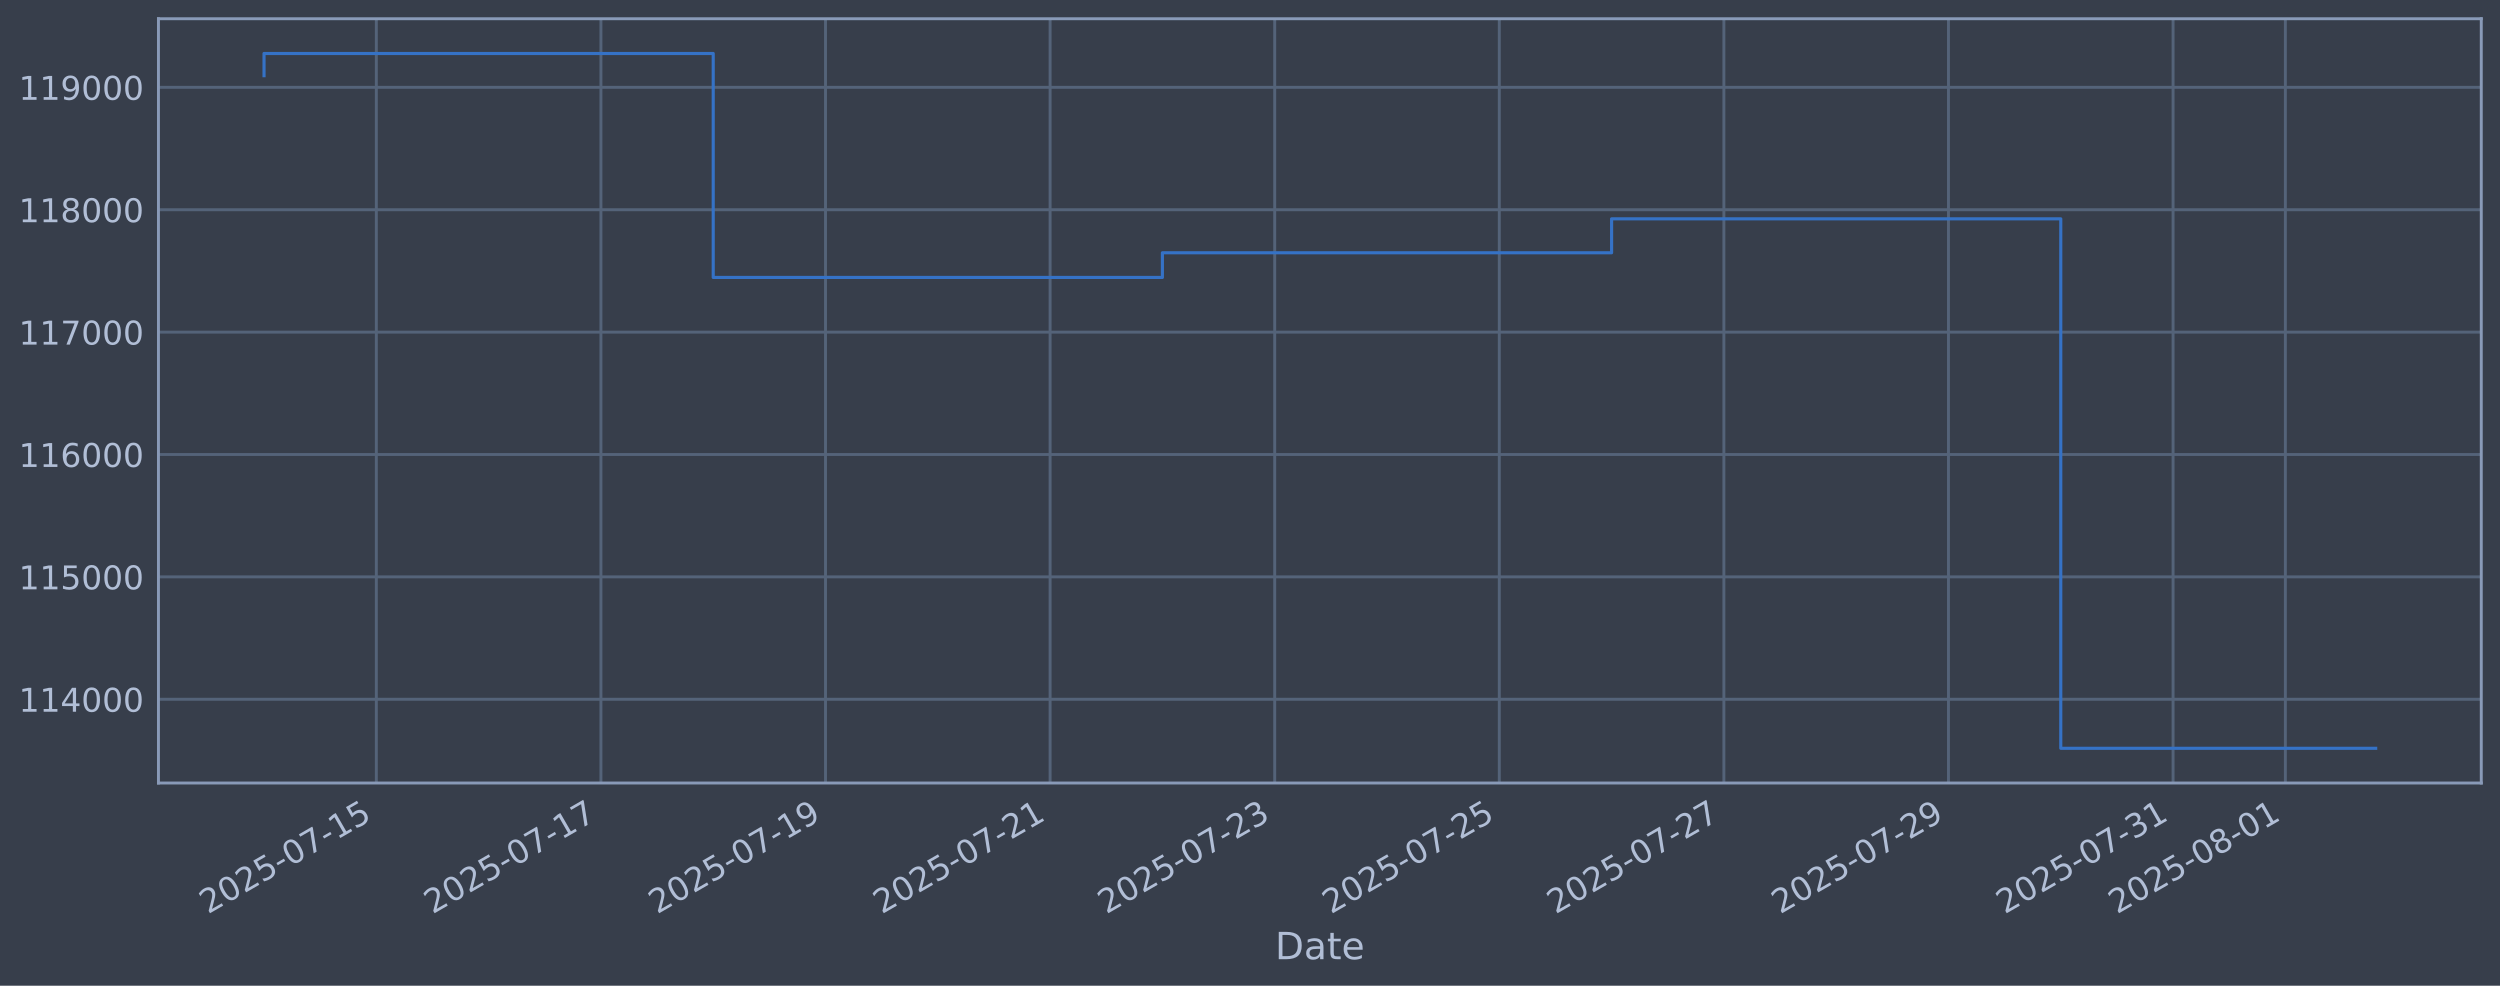
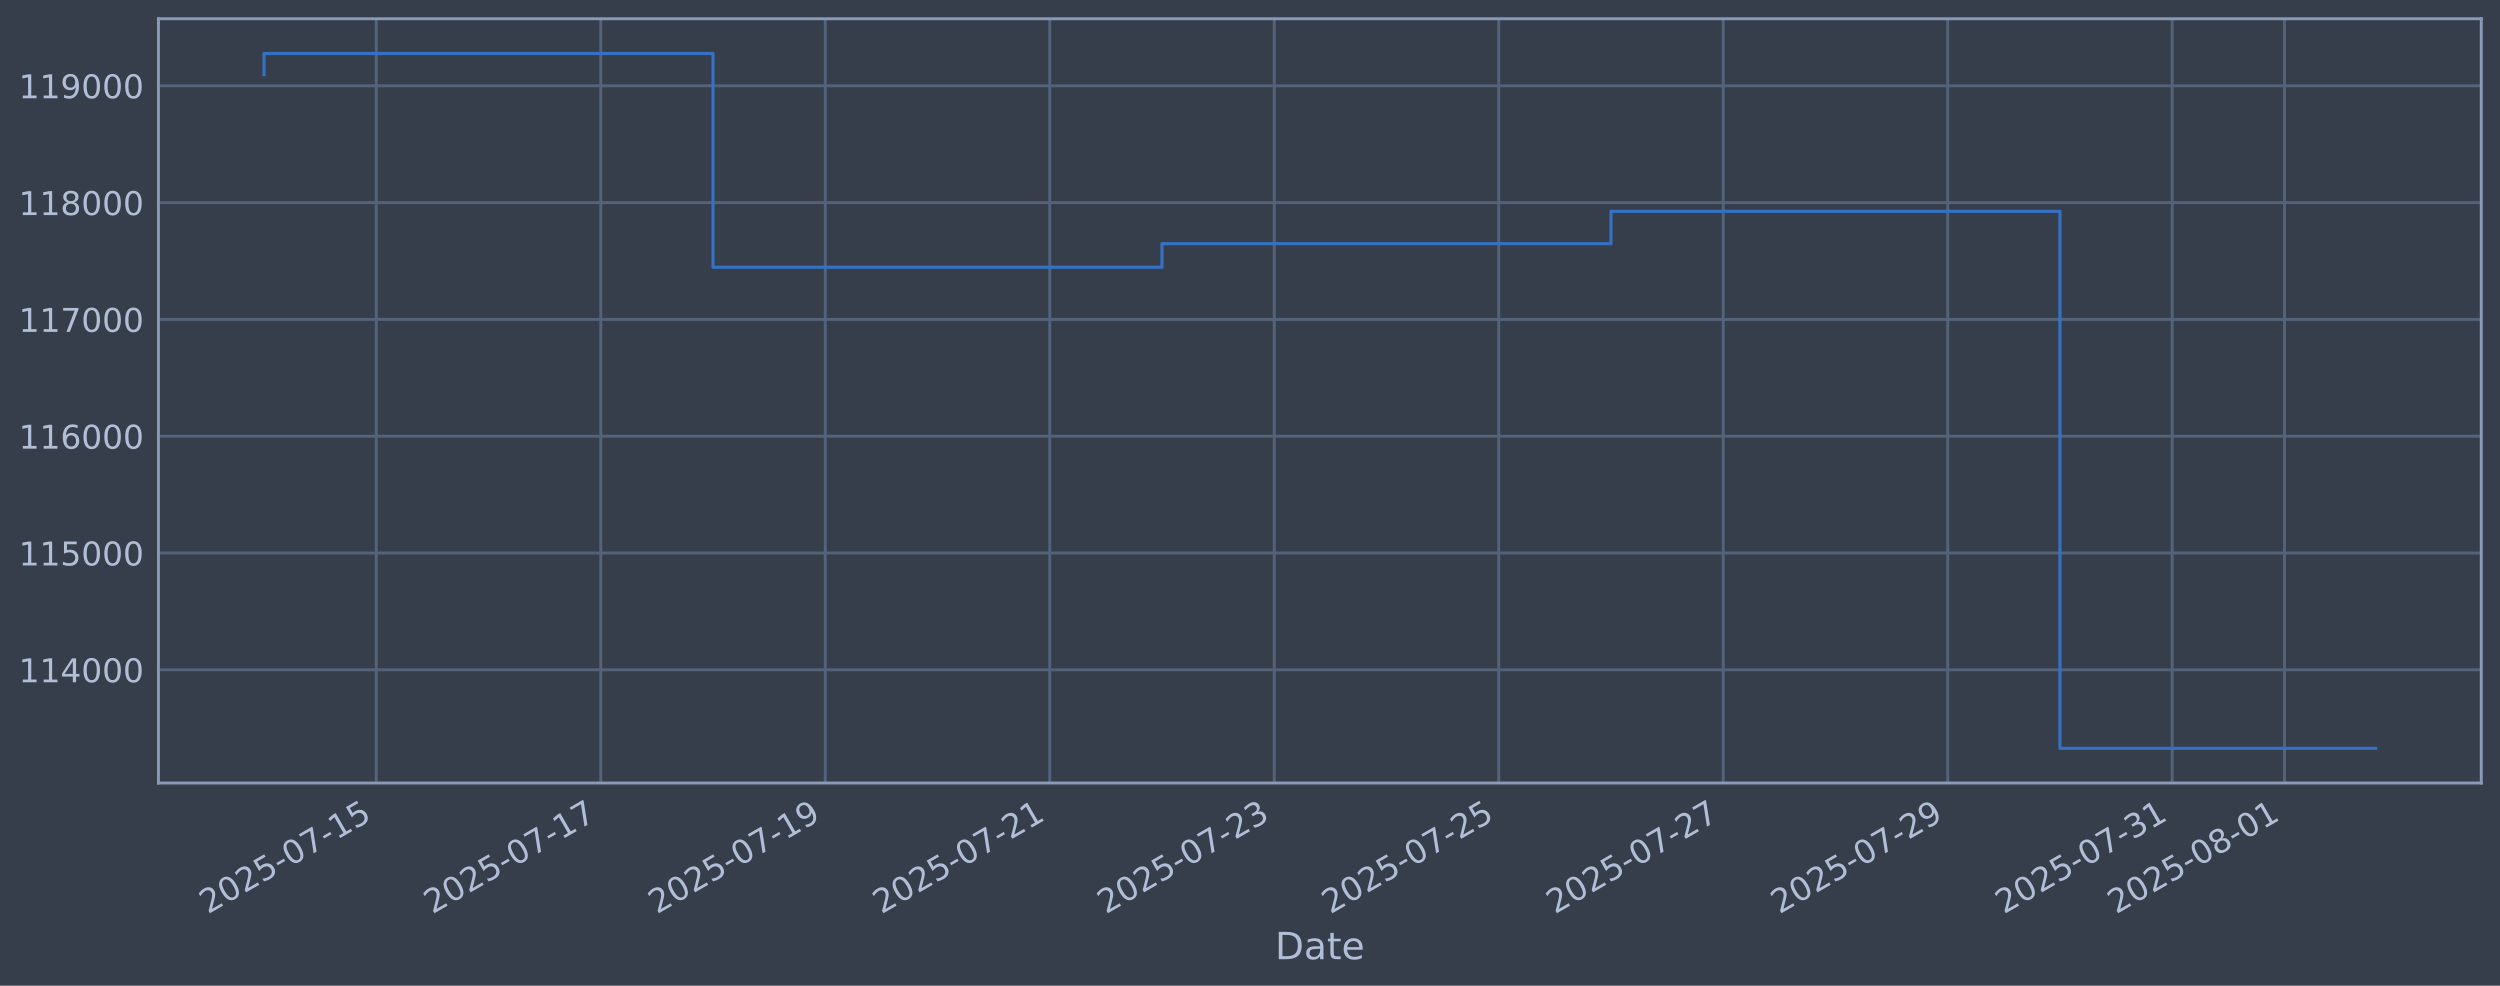
<svg xmlns="http://www.w3.org/2000/svg" xmlns:xlink="http://www.w3.org/1999/xlink" width="960.9pt" height="378.87pt" viewBox="0 0 960.9 378.87" version="1.1">
  <defs>
    <style type="text/css">*{stroke-linejoin: round; stroke-linecap: butt}</style>
  </defs>
  <g id="figure_1">
    <g id="patch_1">
      <path d="M 0 378.87  L 960.9 378.87  L 960.9 0  L 0 0  z " style="fill: #373e4b" />
    </g>
    <g id="axes_1">
      <g id="patch_2">
        <path d="M 60.901 300.96  L 953.701 300.96  L 953.701 7.2  L 60.901 7.2  z " style="fill: #373e4b" />
      </g>
      <g id="matplotlib.axis_1">
        <g id="xtick_1">
          <g id="line2d_1">
-             <path d="M 144.645 300.96  L 144.645 7.2  " clip-path="url(#p96e785e06b)" style="fill: none; stroke: #546379; stroke-width: 1.12; stroke-linecap: square" />
+             <path d="M 144.625 300.96  L 144.625 7.2  " clip-path="url(#pe9e37a0ef0)" style="fill: none; stroke: #546379; stroke-width: 1.12; stroke-linecap: square" />
          </g>
          <g id="line2d_2" />
          <g id="text_1">
-             <g style="fill: #b1bed6" transform="translate(79.91901 351.4642) rotate(-30) scale(0.126 -0.126)">
+             <g style="fill: #b1bed6" transform="translate(79.89971 351.4642) rotate(-30) scale(0.126 -0.126)">
              <defs>
                <path id="DejaVuSans-32" d="M 1228 531  L 3431 531  L 3431 0  L 469 0  L 469 531  Q 828 903 1448 1529  Q 2069 2156 2228 2338  Q 2531 2678 2651 2914  Q 2772 3150 2772 3378  Q 2772 3750 2511 3984  Q 2250 4219 1831 4219  Q 1534 4219 1204 4116  Q 875 4013 500 3803  L 500 4441  Q 881 4594 1212 4672  Q 1544 4750 1819 4750  Q 2544 4750 2975 4387  Q 3406 4025 3406 3419  Q 3406 3131 3298 2873  Q 3191 2616 2906 2266  Q 2828 2175 2409 1742  Q 1991 1309 1228 531  z " transform="scale(0.015625)" />
                <path id="DejaVuSans-30" d="M 2034 4250  Q 1547 4250 1301 3770  Q 1056 3291 1056 2328  Q 1056 1369 1301 889  Q 1547 409 2034 409  Q 2525 409 2770 889  Q 3016 1369 3016 2328  Q 3016 3291 2770 3770  Q 2525 4250 2034 4250  z M 2034 4750  Q 2819 4750 3233 4129  Q 3647 3509 3647 2328  Q 3647 1150 3233 529  Q 2819 -91 2034 -91  Q 1250 -91 836 529  Q 422 1150 422 2328  Q 422 3509 836 4129  Q 1250 4750 2034 4750  z " transform="scale(0.015625)" />
                <path id="DejaVuSans-35" d="M 691 4666  L 3169 4666  L 3169 4134  L 1269 4134  L 1269 2991  Q 1406 3038 1543 3061  Q 1681 3084 1819 3084  Q 2600 3084 3056 2656  Q 3513 2228 3513 1497  Q 3513 744 3044 326  Q 2575 -91 1722 -91  Q 1428 -91 1123 -41  Q 819 9 494 109  L 494 744  Q 775 591 1075 516  Q 1375 441 1709 441  Q 2250 441 2565 725  Q 2881 1009 2881 1497  Q 2881 1984 2565 2268  Q 2250 2553 1709 2553  Q 1456 2553 1204 2497  Q 953 2441 691 2322  L 691 4666  z " transform="scale(0.015625)" />
                <path id="DejaVuSans-2d" d="M 313 2009  L 1997 2009  L 1997 1497  L 313 1497  L 313 2009  z " transform="scale(0.015625)" />
                <path id="DejaVuSans-37" d="M 525 4666  L 3525 4666  L 3525 4397  L 1831 0  L 1172 0  L 2766 4134  L 525 4134  L 525 4666  z " transform="scale(0.015625)" />
                <path id="DejaVuSans-31" d="M 794 531  L 1825 531  L 1825 4091  L 703 3866  L 703 4441  L 1819 4666  L 2450 4666  L 2450 531  L 3481 531  L 3481 0  L 794 0  L 794 531  z " transform="scale(0.015625)" />
              </defs>
              <use xlink:href="#DejaVuSans-32" />
              <use xlink:href="#DejaVuSans-30" transform="translate(63.62305 0)" />
              <use xlink:href="#DejaVuSans-32" transform="translate(127.2461 0)" />
              <use xlink:href="#DejaVuSans-35" transform="translate(190.8691 0)" />
              <use xlink:href="#DejaVuSans-2d" transform="translate(254.4922 0)" />
              <use xlink:href="#DejaVuSans-30" transform="translate(290.5762 0)" />
              <use xlink:href="#DejaVuSans-37" transform="translate(354.1992 0)" />
              <use xlink:href="#DejaVuSans-2d" transform="translate(417.8223 0)" />
              <use xlink:href="#DejaVuSans-31" transform="translate(453.9062 0)" />
              <use xlink:href="#DejaVuSans-35" transform="translate(517.5293 0)" />
            </g>
          </g>
        </g>
        <g id="xtick_2">
          <g id="line2d_3">
-             <path d="M 230.969 300.96  L 230.969 7.2  " clip-path="url(#p96e785e06b)" style="fill: none; stroke: #546379; stroke-width: 1.12; stroke-linecap: square" />
+             <path d="M 230.911 300.96  L 230.911 7.2  " clip-path="url(#pe9e37a0ef0)" style="fill: none; stroke: #546379; stroke-width: 1.12; stroke-linecap: square" />
          </g>
          <g id="line2d_4" />
          <g id="text_2">
-             <g style="fill: #b1bed6" transform="translate(166.2434 351.4642) rotate(-30) scale(0.126 -0.126)">
+             <g style="fill: #b1bed6" transform="translate(166.1855 351.4642) rotate(-30) scale(0.126 -0.126)">
              <use xlink:href="#DejaVuSans-32" />
              <use xlink:href="#DejaVuSans-30" transform="translate(63.62305 0)" />
              <use xlink:href="#DejaVuSans-32" transform="translate(127.2461 0)" />
              <use xlink:href="#DejaVuSans-35" transform="translate(190.8691 0)" />
              <use xlink:href="#DejaVuSans-2d" transform="translate(254.4922 0)" />
              <use xlink:href="#DejaVuSans-30" transform="translate(290.5762 0)" />
              <use xlink:href="#DejaVuSans-37" transform="translate(354.1992 0)" />
              <use xlink:href="#DejaVuSans-2d" transform="translate(417.8223 0)" />
              <use xlink:href="#DejaVuSans-31" transform="translate(453.9062 0)" />
              <use xlink:href="#DejaVuSans-37" transform="translate(517.5293 0)" />
            </g>
          </g>
        </g>
        <g id="xtick_3">
          <g id="line2d_5">
-             <path d="M 317.293 300.96  L 317.293 7.2  " clip-path="url(#p96e785e06b)" style="fill: none; stroke: #546379; stroke-width: 1.12; stroke-linecap: square" />
+             <path d="M 317.197 300.96  L 317.197 7.2  " clip-path="url(#pe9e37a0ef0)" style="fill: none; stroke: #546379; stroke-width: 1.12; stroke-linecap: square" />
          </g>
          <g id="line2d_6" />
          <g id="text_3">
-             <g style="fill: #b1bed6" transform="translate(252.5678 351.4642) rotate(-30) scale(0.126 -0.126)">
+             <g style="fill: #b1bed6" transform="translate(252.4713 351.4642) rotate(-30) scale(0.126 -0.126)">
              <defs>
                <path id="DejaVuSans-39" d="M 703 97  L 703 672  Q 941 559 1184 500  Q 1428 441 1663 441  Q 2288 441 2617 861  Q 2947 1281 2994 2138  Q 2813 1869 2534 1725  Q 2256 1581 1919 1581  Q 1219 1581 811 2004  Q 403 2428 403 3163  Q 403 3881 828 4315  Q 1253 4750 1959 4750  Q 2769 4750 3195 4129  Q 3622 3509 3622 2328  Q 3622 1225 3098 567  Q 2575 -91 1691 -91  Q 1453 -91 1209 -44  Q 966 3 703 97  z M 1959 2075  Q 2384 2075 2632 2365  Q 2881 2656 2881 3163  Q 2881 3666 2632 3958  Q 2384 4250 1959 4250  Q 1534 4250 1286 3958  Q 1038 3666 1038 3163  Q 1038 2656 1286 2365  Q 1534 2075 1959 2075  z " transform="scale(0.015625)" />
              </defs>
              <use xlink:href="#DejaVuSans-32" />
              <use xlink:href="#DejaVuSans-30" transform="translate(63.62305 0)" />
              <use xlink:href="#DejaVuSans-32" transform="translate(127.2461 0)" />
              <use xlink:href="#DejaVuSans-35" transform="translate(190.8691 0)" />
              <use xlink:href="#DejaVuSans-2d" transform="translate(254.4922 0)" />
              <use xlink:href="#DejaVuSans-30" transform="translate(290.5762 0)" />
              <use xlink:href="#DejaVuSans-37" transform="translate(354.1992 0)" />
              <use xlink:href="#DejaVuSans-2d" transform="translate(417.8223 0)" />
              <use xlink:href="#DejaVuSans-31" transform="translate(453.9062 0)" />
              <use xlink:href="#DejaVuSans-39" transform="translate(517.5293 0)" />
            </g>
          </g>
        </g>
        <g id="xtick_4">
          <g id="line2d_7">
-             <path d="M 403.618 300.96  L 403.618 7.2  " clip-path="url(#p96e785e06b)" style="fill: none; stroke: #546379; stroke-width: 1.12; stroke-linecap: square" />
+             <path d="M 403.483 300.96  L 403.483 7.2  " clip-path="url(#pe9e37a0ef0)" style="fill: none; stroke: #546379; stroke-width: 1.12; stroke-linecap: square" />
          </g>
          <g id="line2d_8" />
          <g id="text_4">
-             <g style="fill: #b1bed6" transform="translate(338.8922 351.4642) rotate(-30) scale(0.126 -0.126)">
+             <g style="fill: #b1bed6" transform="translate(338.7571 351.4642) rotate(-30) scale(0.126 -0.126)">
              <use xlink:href="#DejaVuSans-32" />
              <use xlink:href="#DejaVuSans-30" transform="translate(63.62305 0)" />
              <use xlink:href="#DejaVuSans-32" transform="translate(127.2461 0)" />
              <use xlink:href="#DejaVuSans-35" transform="translate(190.8691 0)" />
              <use xlink:href="#DejaVuSans-2d" transform="translate(254.4922 0)" />
              <use xlink:href="#DejaVuSans-30" transform="translate(290.5762 0)" />
              <use xlink:href="#DejaVuSans-37" transform="translate(354.1992 0)" />
              <use xlink:href="#DejaVuSans-2d" transform="translate(417.8223 0)" />
              <use xlink:href="#DejaVuSans-32" transform="translate(453.9062 0)" />
              <use xlink:href="#DejaVuSans-31" transform="translate(517.5293 0)" />
            </g>
          </g>
        </g>
        <g id="xtick_5">
          <g id="line2d_9">
-             <path d="M 489.942 300.96  L 489.942 7.2  " clip-path="url(#p96e785e06b)" style="fill: none; stroke: #546379; stroke-width: 1.12; stroke-linecap: square" />
+             <path d="M 489.768 300.96  L 489.768 7.2  " clip-path="url(#pe9e37a0ef0)" style="fill: none; stroke: #546379; stroke-width: 1.12; stroke-linecap: square" />
          </g>
          <g id="line2d_10" />
          <g id="text_5">
-             <g style="fill: #b1bed6" transform="translate(425.2167 351.4642) rotate(-30) scale(0.126 -0.126)">
+             <g style="fill: #b1bed6" transform="translate(425.0429 351.4642) rotate(-30) scale(0.126 -0.126)">
              <defs>
                <path id="DejaVuSans-33" d="M 2597 2516  Q 3050 2419 3304 2112  Q 3559 1806 3559 1356  Q 3559 666 3084 287  Q 2609 -91 1734 -91  Q 1441 -91 1130 -33  Q 819 25 488 141  L 488 750  Q 750 597 1062 519  Q 1375 441 1716 441  Q 2309 441 2620 675  Q 2931 909 2931 1356  Q 2931 1769 2642 2001  Q 2353 2234 1838 2234  L 1294 2234  L 1294 2753  L 1863 2753  Q 2328 2753 2575 2939  Q 2822 3125 2822 3475  Q 2822 3834 2567 4026  Q 2313 4219 1838 4219  Q 1578 4219 1281 4162  Q 984 4106 628 3988  L 628 4550  Q 988 4650 1302 4700  Q 1616 4750 1894 4750  Q 2613 4750 3031 4423  Q 3450 4097 3450 3541  Q 3450 3153 3228 2886  Q 3006 2619 2597 2516  z " transform="scale(0.015625)" />
              </defs>
              <use xlink:href="#DejaVuSans-32" />
              <use xlink:href="#DejaVuSans-30" transform="translate(63.62305 0)" />
              <use xlink:href="#DejaVuSans-32" transform="translate(127.2461 0)" />
              <use xlink:href="#DejaVuSans-35" transform="translate(190.8691 0)" />
              <use xlink:href="#DejaVuSans-2d" transform="translate(254.4922 0)" />
              <use xlink:href="#DejaVuSans-30" transform="translate(290.5762 0)" />
              <use xlink:href="#DejaVuSans-37" transform="translate(354.1992 0)" />
              <use xlink:href="#DejaVuSans-2d" transform="translate(417.8223 0)" />
              <use xlink:href="#DejaVuSans-32" transform="translate(453.9062 0)" />
              <use xlink:href="#DejaVuSans-33" transform="translate(517.5293 0)" />
            </g>
          </g>
        </g>
        <g id="xtick_6">
          <g id="line2d_11">
-             <path d="M 576.267 300.96  L 576.267 7.2  " clip-path="url(#p96e785e06b)" style="fill: none; stroke: #546379; stroke-width: 1.12; stroke-linecap: square" />
+             <path d="M 576.054 300.96  L 576.054 7.2  " clip-path="url(#pe9e37a0ef0)" style="fill: none; stroke: #546379; stroke-width: 1.12; stroke-linecap: square" />
          </g>
          <g id="line2d_12" />
          <g id="text_6">
-             <g style="fill: #b1bed6" transform="translate(511.5411 351.4642) rotate(-30) scale(0.126 -0.126)">
+             <g style="fill: #b1bed6" transform="translate(511.3287 351.4642) rotate(-30) scale(0.126 -0.126)">
              <use xlink:href="#DejaVuSans-32" />
              <use xlink:href="#DejaVuSans-30" transform="translate(63.62305 0)" />
              <use xlink:href="#DejaVuSans-32" transform="translate(127.2461 0)" />
              <use xlink:href="#DejaVuSans-35" transform="translate(190.8691 0)" />
              <use xlink:href="#DejaVuSans-2d" transform="translate(254.4922 0)" />
              <use xlink:href="#DejaVuSans-30" transform="translate(290.5762 0)" />
              <use xlink:href="#DejaVuSans-37" transform="translate(354.1992 0)" />
              <use xlink:href="#DejaVuSans-2d" transform="translate(417.8223 0)" />
              <use xlink:href="#DejaVuSans-32" transform="translate(453.9062 0)" />
              <use xlink:href="#DejaVuSans-35" transform="translate(517.5293 0)" />
            </g>
          </g>
        </g>
        <g id="xtick_7">
          <g id="line2d_13">
-             <path d="M 662.591 300.96  L 662.591 7.2  " clip-path="url(#p96e785e06b)" style="fill: none; stroke: #546379; stroke-width: 1.12; stroke-linecap: square" />
+             <path d="M 662.34 300.96  L 662.34 7.2  " clip-path="url(#pe9e37a0ef0)" style="fill: none; stroke: #546379; stroke-width: 1.12; stroke-linecap: square" />
          </g>
          <g id="line2d_14" />
          <g id="text_7">
-             <g style="fill: #b1bed6" transform="translate(597.8655 351.4642) rotate(-30) scale(0.126 -0.126)">
+             <g style="fill: #b1bed6" transform="translate(597.6145 351.4642) rotate(-30) scale(0.126 -0.126)">
              <use xlink:href="#DejaVuSans-32" />
              <use xlink:href="#DejaVuSans-30" transform="translate(63.62305 0)" />
              <use xlink:href="#DejaVuSans-32" transform="translate(127.2461 0)" />
              <use xlink:href="#DejaVuSans-35" transform="translate(190.8691 0)" />
              <use xlink:href="#DejaVuSans-2d" transform="translate(254.4922 0)" />
              <use xlink:href="#DejaVuSans-30" transform="translate(290.5762 0)" />
              <use xlink:href="#DejaVuSans-37" transform="translate(354.1992 0)" />
              <use xlink:href="#DejaVuSans-2d" transform="translate(417.8223 0)" />
              <use xlink:href="#DejaVuSans-32" transform="translate(453.9062 0)" />
              <use xlink:href="#DejaVuSans-37" transform="translate(517.5293 0)" />
            </g>
          </g>
        </g>
        <g id="xtick_8">
          <g id="line2d_15">
-             <path d="M 748.915 300.96  L 748.915 7.2  " clip-path="url(#p96e785e06b)" style="fill: none; stroke: #546379; stroke-width: 1.12; stroke-linecap: square" />
+             <path d="M 748.626 300.96  L 748.626 7.2  " clip-path="url(#pe9e37a0ef0)" style="fill: none; stroke: #546379; stroke-width: 1.12; stroke-linecap: square" />
          </g>
          <g id="line2d_16" />
          <g id="text_8">
-             <g style="fill: #b1bed6" transform="translate(684.1899 351.4642) rotate(-30) scale(0.126 -0.126)">
+             <g style="fill: #b1bed6" transform="translate(683.9003 351.4642) rotate(-30) scale(0.126 -0.126)">
              <use xlink:href="#DejaVuSans-32" />
              <use xlink:href="#DejaVuSans-30" transform="translate(63.62305 0)" />
              <use xlink:href="#DejaVuSans-32" transform="translate(127.2461 0)" />
              <use xlink:href="#DejaVuSans-35" transform="translate(190.8691 0)" />
              <use xlink:href="#DejaVuSans-2d" transform="translate(254.4922 0)" />
              <use xlink:href="#DejaVuSans-30" transform="translate(290.5762 0)" />
              <use xlink:href="#DejaVuSans-37" transform="translate(354.1992 0)" />
              <use xlink:href="#DejaVuSans-2d" transform="translate(417.8223 0)" />
              <use xlink:href="#DejaVuSans-32" transform="translate(453.9062 0)" />
              <use xlink:href="#DejaVuSans-39" transform="translate(517.5293 0)" />
            </g>
          </g>
        </g>
        <g id="xtick_9">
          <g id="line2d_17">
-             <path d="M 835.24 300.96  L 835.24 7.2  " clip-path="url(#p96e785e06b)" style="fill: none; stroke: #546379; stroke-width: 1.12; stroke-linecap: square" />
+             <path d="M 834.912 300.96  L 834.912 7.2  " clip-path="url(#pe9e37a0ef0)" style="fill: none; stroke: #546379; stroke-width: 1.12; stroke-linecap: square" />
          </g>
          <g id="line2d_18" />
          <g id="text_9">
-             <g style="fill: #b1bed6" transform="translate(770.5143 351.4642) rotate(-30) scale(0.126 -0.126)">
+             <g style="fill: #b1bed6" transform="translate(770.186 351.4642) rotate(-30) scale(0.126 -0.126)">
              <use xlink:href="#DejaVuSans-32" />
              <use xlink:href="#DejaVuSans-30" transform="translate(63.62305 0)" />
              <use xlink:href="#DejaVuSans-32" transform="translate(127.2461 0)" />
              <use xlink:href="#DejaVuSans-35" transform="translate(190.8691 0)" />
              <use xlink:href="#DejaVuSans-2d" transform="translate(254.4922 0)" />
              <use xlink:href="#DejaVuSans-30" transform="translate(290.5762 0)" />
              <use xlink:href="#DejaVuSans-37" transform="translate(354.1992 0)" />
              <use xlink:href="#DejaVuSans-2d" transform="translate(417.8223 0)" />
              <use xlink:href="#DejaVuSans-33" transform="translate(453.9062 0)" />
              <use xlink:href="#DejaVuSans-31" transform="translate(517.5293 0)" />
            </g>
          </g>
        </g>
        <g id="xtick_10">
          <g id="line2d_19">
-             <path d="M 878.402 300.96  L 878.402 7.2  " clip-path="url(#p96e785e06b)" style="fill: none; stroke: #546379; stroke-width: 1.12; stroke-linecap: square" />
+             <path d="M 878.054 300.96  L 878.054 7.2  " clip-path="url(#pe9e37a0ef0)" style="fill: none; stroke: #546379; stroke-width: 1.12; stroke-linecap: square" />
          </g>
          <g id="line2d_20" />
          <g id="text_10">
-             <g style="fill: #b1bed6" transform="translate(813.6765 351.4642) rotate(-30) scale(0.126 -0.126)">
+             <g style="fill: #b1bed6" transform="translate(813.3289 351.4642) rotate(-30) scale(0.126 -0.126)">
              <defs>
                <path id="DejaVuSans-38" d="M 2034 2216  Q 1584 2216 1326 1975  Q 1069 1734 1069 1313  Q 1069 891 1326 650  Q 1584 409 2034 409  Q 2484 409 2743 651  Q 3003 894 3003 1313  Q 3003 1734 2745 1975  Q 2488 2216 2034 2216  z M 1403 2484  Q 997 2584 770 2862  Q 544 3141 544 3541  Q 544 4100 942 4425  Q 1341 4750 2034 4750  Q 2731 4750 3128 4425  Q 3525 4100 3525 3541  Q 3525 3141 3298 2862  Q 3072 2584 2669 2484  Q 3125 2378 3379 2068  Q 3634 1759 3634 1313  Q 3634 634 3220 271  Q 2806 -91 2034 -91  Q 1263 -91 848 271  Q 434 634 434 1313  Q 434 1759 690 2068  Q 947 2378 1403 2484  z M 1172 3481  Q 1172 3119 1398 2916  Q 1625 2713 2034 2713  Q 2441 2713 2670 2916  Q 2900 3119 2900 3481  Q 2900 3844 2670 4047  Q 2441 4250 2034 4250  Q 1625 4250 1398 4047  Q 1172 3844 1172 3481  z " transform="scale(0.015625)" />
              </defs>
              <use xlink:href="#DejaVuSans-32" />
              <use xlink:href="#DejaVuSans-30" transform="translate(63.62305 0)" />
              <use xlink:href="#DejaVuSans-32" transform="translate(127.2461 0)" />
              <use xlink:href="#DejaVuSans-35" transform="translate(190.8691 0)" />
              <use xlink:href="#DejaVuSans-2d" transform="translate(254.4922 0)" />
              <use xlink:href="#DejaVuSans-30" transform="translate(290.5762 0)" />
              <use xlink:href="#DejaVuSans-38" transform="translate(354.1992 0)" />
              <use xlink:href="#DejaVuSans-2d" transform="translate(417.8223 0)" />
              <use xlink:href="#DejaVuSans-30" transform="translate(453.9062 0)" />
              <use xlink:href="#DejaVuSans-31" transform="translate(517.5293 0)" />
            </g>
          </g>
        </g>
        <g id="text_11">
          <g style="fill: #b1bed6" transform="translate(490.0914 368.6753) scale(0.144 -0.144)">
            <defs>
              <path id="DejaVuSans-44" d="M 1259 4147  L 1259 519  L 2022 519  Q 2988 519 3436 956  Q 3884 1394 3884 2338  Q 3884 3275 3436 3711  Q 2988 4147 2022 4147  L 1259 4147  z M 628 4666  L 1925 4666  Q 3281 4666 3915 4102  Q 4550 3538 4550 2338  Q 4550 1131 3912 565  Q 3275 0 1925 0  L 628 0  L 628 4666  z " transform="scale(0.015625)" />
              <path id="DejaVuSans-61" d="M 2194 1759  Q 1497 1759 1228 1600  Q 959 1441 959 1056  Q 959 750 1161 570  Q 1363 391 1709 391  Q 2188 391 2477 730  Q 2766 1069 2766 1631  L 2766 1759  L 2194 1759  z M 3341 1997  L 3341 0  L 2766 0  L 2766 531  Q 2569 213 2275 61  Q 1981 -91 1556 -91  Q 1019 -91 701 211  Q 384 513 384 1019  Q 384 1609 779 1909  Q 1175 2209 1959 2209  L 2766 2209  L 2766 2266  Q 2766 2663 2505 2880  Q 2244 3097 1772 3097  Q 1472 3097 1187 3025  Q 903 2953 641 2809  L 641 3341  Q 956 3463 1253 3523  Q 1550 3584 1831 3584  Q 2591 3584 2966 3190  Q 3341 2797 3341 1997  z " transform="scale(0.015625)" />
              <path id="DejaVuSans-74" d="M 1172 4494  L 1172 3500  L 2356 3500  L 2356 3053  L 1172 3053  L 1172 1153  Q 1172 725 1289 603  Q 1406 481 1766 481  L 2356 481  L 2356 0  L 1766 0  Q 1100 0 847 248  Q 594 497 594 1153  L 594 3053  L 172 3053  L 172 3500  L 594 3500  L 594 4494  L 1172 4494  z " transform="scale(0.015625)" />
              <path id="DejaVuSans-65" d="M 3597 1894  L 3597 1613  L 953 1613  Q 991 1019 1311 708  Q 1631 397 2203 397  Q 2534 397 2845 478  Q 3156 559 3463 722  L 3463 178  Q 3153 47 2828 -22  Q 2503 -91 2169 -91  Q 1331 -91 842 396  Q 353 884 353 1716  Q 353 2575 817 3079  Q 1281 3584 2069 3584  Q 2775 3584 3186 3129  Q 3597 2675 3597 1894  z M 3022 2063  Q 3016 2534 2758 2815  Q 2500 3097 2075 3097  Q 1594 3097 1305 2825  Q 1016 2553 972 2059  L 3022 2063  z " transform="scale(0.015625)" />
            </defs>
            <use xlink:href="#DejaVuSans-44" />
            <use xlink:href="#DejaVuSans-61" transform="translate(77.00195 0)" />
            <use xlink:href="#DejaVuSans-74" transform="translate(138.2812 0)" />
            <use xlink:href="#DejaVuSans-65" transform="translate(177.4902 0)" />
          </g>
        </g>
      </g>
      <g id="matplotlib.axis_2">
        <g id="ytick_1">
          <g id="line2d_21">
-             <path d="M 60.901 268.769  L 953.701 268.769  " clip-path="url(#p96e785e06b)" style="fill: none; stroke: #546379; stroke-width: 1.12; stroke-linecap: square" />
+             <path d="M 60.901 257.442  L 953.701 257.442  " clip-path="url(#pe9e37a0ef0)" style="fill: none; stroke: #546379; stroke-width: 1.12; stroke-linecap: square" />
          </g>
          <g id="line2d_22" />
          <g id="text_12">
-             <g style="fill: #b1bed6" transform="translate(7.2 273.5556) scale(0.126 -0.126)">
+             <g style="fill: #b1bed6" transform="translate(7.2 262.2295) scale(0.126 -0.126)">
              <defs>
                <path id="DejaVuSans-34" d="M 2419 4116  L 825 1625  L 2419 1625  L 2419 4116  z M 2253 4666  L 3047 4666  L 3047 1625  L 3713 1625  L 3713 1100  L 3047 1100  L 3047 0  L 2419 0  L 2419 1100  L 313 1100  L 313 1709  L 2253 4666  z " transform="scale(0.015625)" />
              </defs>
              <use xlink:href="#DejaVuSans-31" />
              <use xlink:href="#DejaVuSans-31" transform="translate(63.62305 0)" />
              <use xlink:href="#DejaVuSans-34" transform="translate(127.2461 0)" />
              <use xlink:href="#DejaVuSans-30" transform="translate(190.8691 0)" />
              <use xlink:href="#DejaVuSans-30" transform="translate(254.4922 0)" />
              <use xlink:href="#DejaVuSans-30" transform="translate(318.1152 0)" />
            </g>
          </g>
        </g>
        <g id="ytick_2">
          <g id="line2d_23">
-             <path d="M 60.901 221.73  L 953.701 221.73  " clip-path="url(#p96e785e06b)" style="fill: none; stroke: #546379; stroke-width: 1.12; stroke-linecap: square" />
+             <path d="M 60.901 212.55  L 953.701 212.55  " clip-path="url(#pe9e37a0ef0)" style="fill: none; stroke: #546379; stroke-width: 1.12; stroke-linecap: square" />
          </g>
          <g id="line2d_24" />
          <g id="text_13">
-             <g style="fill: #b1bed6" transform="translate(7.2 226.5169) scale(0.126 -0.126)">
+             <g style="fill: #b1bed6" transform="translate(7.2 217.3372) scale(0.126 -0.126)">
              <use xlink:href="#DejaVuSans-31" />
              <use xlink:href="#DejaVuSans-31" transform="translate(63.62305 0)" />
              <use xlink:href="#DejaVuSans-35" transform="translate(127.2461 0)" />
              <use xlink:href="#DejaVuSans-30" transform="translate(190.8691 0)" />
              <use xlink:href="#DejaVuSans-30" transform="translate(254.4922 0)" />
              <use xlink:href="#DejaVuSans-30" transform="translate(318.1152 0)" />
            </g>
          </g>
        </g>
        <g id="ytick_3">
          <g id="line2d_25">
-             <path d="M 60.901 174.691  L 953.701 174.691  " clip-path="url(#p96e785e06b)" style="fill: none; stroke: #546379; stroke-width: 1.12; stroke-linecap: square" />
+             <path d="M 60.901 167.658  L 953.701 167.658  " clip-path="url(#pe9e37a0ef0)" style="fill: none; stroke: #546379; stroke-width: 1.12; stroke-linecap: square" />
          </g>
          <g id="line2d_26" />
          <g id="text_14">
-             <g style="fill: #b1bed6" transform="translate(7.2 179.4783) scale(0.126 -0.126)">
+             <g style="fill: #b1bed6" transform="translate(7.2 172.4449) scale(0.126 -0.126)">
              <defs>
                <path id="DejaVuSans-36" d="M 2113 2584  Q 1688 2584 1439 2293  Q 1191 2003 1191 1497  Q 1191 994 1439 701  Q 1688 409 2113 409  Q 2538 409 2786 701  Q 3034 994 3034 1497  Q 3034 2003 2786 2293  Q 2538 2584 2113 2584  z M 3366 4563  L 3366 3988  Q 3128 4100 2886 4159  Q 2644 4219 2406 4219  Q 1781 4219 1451 3797  Q 1122 3375 1075 2522  Q 1259 2794 1537 2939  Q 1816 3084 2150 3084  Q 2853 3084 3261 2657  Q 3669 2231 3669 1497  Q 3669 778 3244 343  Q 2819 -91 2113 -91  Q 1303 -91 875 529  Q 447 1150 447 2328  Q 447 3434 972 4092  Q 1497 4750 2381 4750  Q 2619 4750 2861 4703  Q 3103 4656 3366 4563  z " transform="scale(0.015625)" />
              </defs>
              <use xlink:href="#DejaVuSans-31" />
              <use xlink:href="#DejaVuSans-31" transform="translate(63.62305 0)" />
              <use xlink:href="#DejaVuSans-36" transform="translate(127.2461 0)" />
              <use xlink:href="#DejaVuSans-30" transform="translate(190.8691 0)" />
              <use xlink:href="#DejaVuSans-30" transform="translate(254.4922 0)" />
              <use xlink:href="#DejaVuSans-30" transform="translate(318.1152 0)" />
            </g>
          </g>
        </g>
        <g id="ytick_4">
          <g id="line2d_27">
-             <path d="M 60.901 127.653  L 953.701 127.653  " clip-path="url(#p96e785e06b)" style="fill: none; stroke: #546379; stroke-width: 1.12; stroke-linecap: square" />
+             <path d="M 60.901 122.766  L 953.701 122.766  " clip-path="url(#pe9e37a0ef0)" style="fill: none; stroke: #546379; stroke-width: 1.12; stroke-linecap: square" />
          </g>
          <g id="line2d_28" />
          <g id="text_15">
-             <g style="fill: #b1bed6" transform="translate(7.2 132.4397) scale(0.126 -0.126)">
+             <g style="fill: #b1bed6" transform="translate(7.2 127.5527) scale(0.126 -0.126)">
              <use xlink:href="#DejaVuSans-31" />
              <use xlink:href="#DejaVuSans-31" transform="translate(63.62305 0)" />
              <use xlink:href="#DejaVuSans-37" transform="translate(127.2461 0)" />
              <use xlink:href="#DejaVuSans-30" transform="translate(190.8691 0)" />
              <use xlink:href="#DejaVuSans-30" transform="translate(254.4922 0)" />
              <use xlink:href="#DejaVuSans-30" transform="translate(318.1152 0)" />
            </g>
          </g>
        </g>
        <g id="ytick_5">
          <g id="line2d_29">
-             <path d="M 60.901 80.614  L 953.701 80.614  " clip-path="url(#p96e785e06b)" style="fill: none; stroke: #546379; stroke-width: 1.12; stroke-linecap: square" />
+             <path d="M 60.901 77.873  L 953.701 77.873  " clip-path="url(#pe9e37a0ef0)" style="fill: none; stroke: #546379; stroke-width: 1.12; stroke-linecap: square" />
          </g>
          <g id="line2d_30" />
          <g id="text_16">
-             <g style="fill: #b1bed6" transform="translate(7.2 85.40103) scale(0.126 -0.126)">
+             <g style="fill: #b1bed6" transform="translate(7.2 82.66042) scale(0.126 -0.126)">
              <use xlink:href="#DejaVuSans-31" />
              <use xlink:href="#DejaVuSans-31" transform="translate(63.62305 0)" />
              <use xlink:href="#DejaVuSans-38" transform="translate(127.2461 0)" />
              <use xlink:href="#DejaVuSans-30" transform="translate(190.8691 0)" />
              <use xlink:href="#DejaVuSans-30" transform="translate(254.4922 0)" />
              <use xlink:href="#DejaVuSans-30" transform="translate(318.1152 0)" />
            </g>
          </g>
        </g>
        <g id="ytick_6">
          <g id="line2d_31">
-             <path d="M 60.901 33.575  L 953.701 33.575  " clip-path="url(#p96e785e06b)" style="fill: none; stroke: #546379; stroke-width: 1.12; stroke-linecap: square" />
+             <path d="M 60.901 32.981  L 953.701 32.981  " clip-path="url(#pe9e37a0ef0)" style="fill: none; stroke: #546379; stroke-width: 1.12; stroke-linecap: square" />
          </g>
          <g id="line2d_32" />
          <g id="text_17">
-             <g style="fill: #b1bed6" transform="translate(7.2 38.36239) scale(0.126 -0.126)">
+             <g style="fill: #b1bed6" transform="translate(7.2 37.76816) scale(0.126 -0.126)">
              <use xlink:href="#DejaVuSans-31" />
              <use xlink:href="#DejaVuSans-31" transform="translate(63.62305 0)" />
              <use xlink:href="#DejaVuSans-39" transform="translate(127.2461 0)" />
              <use xlink:href="#DejaVuSans-30" transform="translate(190.8691 0)" />
              <use xlink:href="#DejaVuSans-30" transform="translate(254.4922 0)" />
              <use xlink:href="#DejaVuSans-30" transform="translate(318.1152 0)" />
            </g>
          </g>
        </g>
      </g>
      <g id="line2d_33">
-         <path d="M 101.482 29.088  L 101.482 20.553  L 274.131 20.553  L 274.131 106.636  L 446.78 106.636  L 446.78 97.156  L 619.429 97.156  L 619.429 84.116  L 792.078 84.116  L 792.078 287.607  L 913.119 287.607  " clip-path="url(#p96e785e06b)" style="fill: none; stroke: #3572c6; stroke-width: 1.2; stroke-linecap: square" />
+         <path d="M 101.482 28.699  L 101.482 20.553  L 274.054 20.553  L 274.054 102.708  L 446.625 102.708  L 446.625 93.661  L 619.197 93.661  L 619.197 81.216  L 791.769 81.216  L 791.769 287.607  L 913.119 287.607  " clip-path="url(#pe9e37a0ef0)" style="fill: none; stroke: #3572c6; stroke-width: 1.2; stroke-linecap: square" />
      </g>
      <g id="patch_3">
        <path d="M 60.901 300.96  L 60.901 7.2  " style="fill: none; stroke: #899ab8; stroke-width: 1.12; stroke-linejoin: miter; stroke-linecap: square" />
      </g>
      <g id="patch_4">
        <path d="M 953.701 300.96  L 953.701 7.2  " style="fill: none; stroke: #899ab8; stroke-width: 1.12; stroke-linejoin: miter; stroke-linecap: square" />
      </g>
      <g id="patch_5">
        <path d="M 60.901 300.96  L 953.701 300.96  " style="fill: none; stroke: #899ab8; stroke-width: 1.12; stroke-linejoin: miter; stroke-linecap: square" />
      </g>
      <g id="patch_6">
        <path d="M 60.901 7.2  L 953.701 7.2  " style="fill: none; stroke: #899ab8; stroke-width: 1.12; stroke-linejoin: miter; stroke-linecap: square" />
      </g>
    </g>
  </g>
  <defs>
-     <clipPath id="p96e785e06b">
+     <clipPath id="pe9e37a0ef0">
      <rect x="60.901" y="7.2" width="892.8" height="293.76" />
    </clipPath>
  </defs>
</svg>
